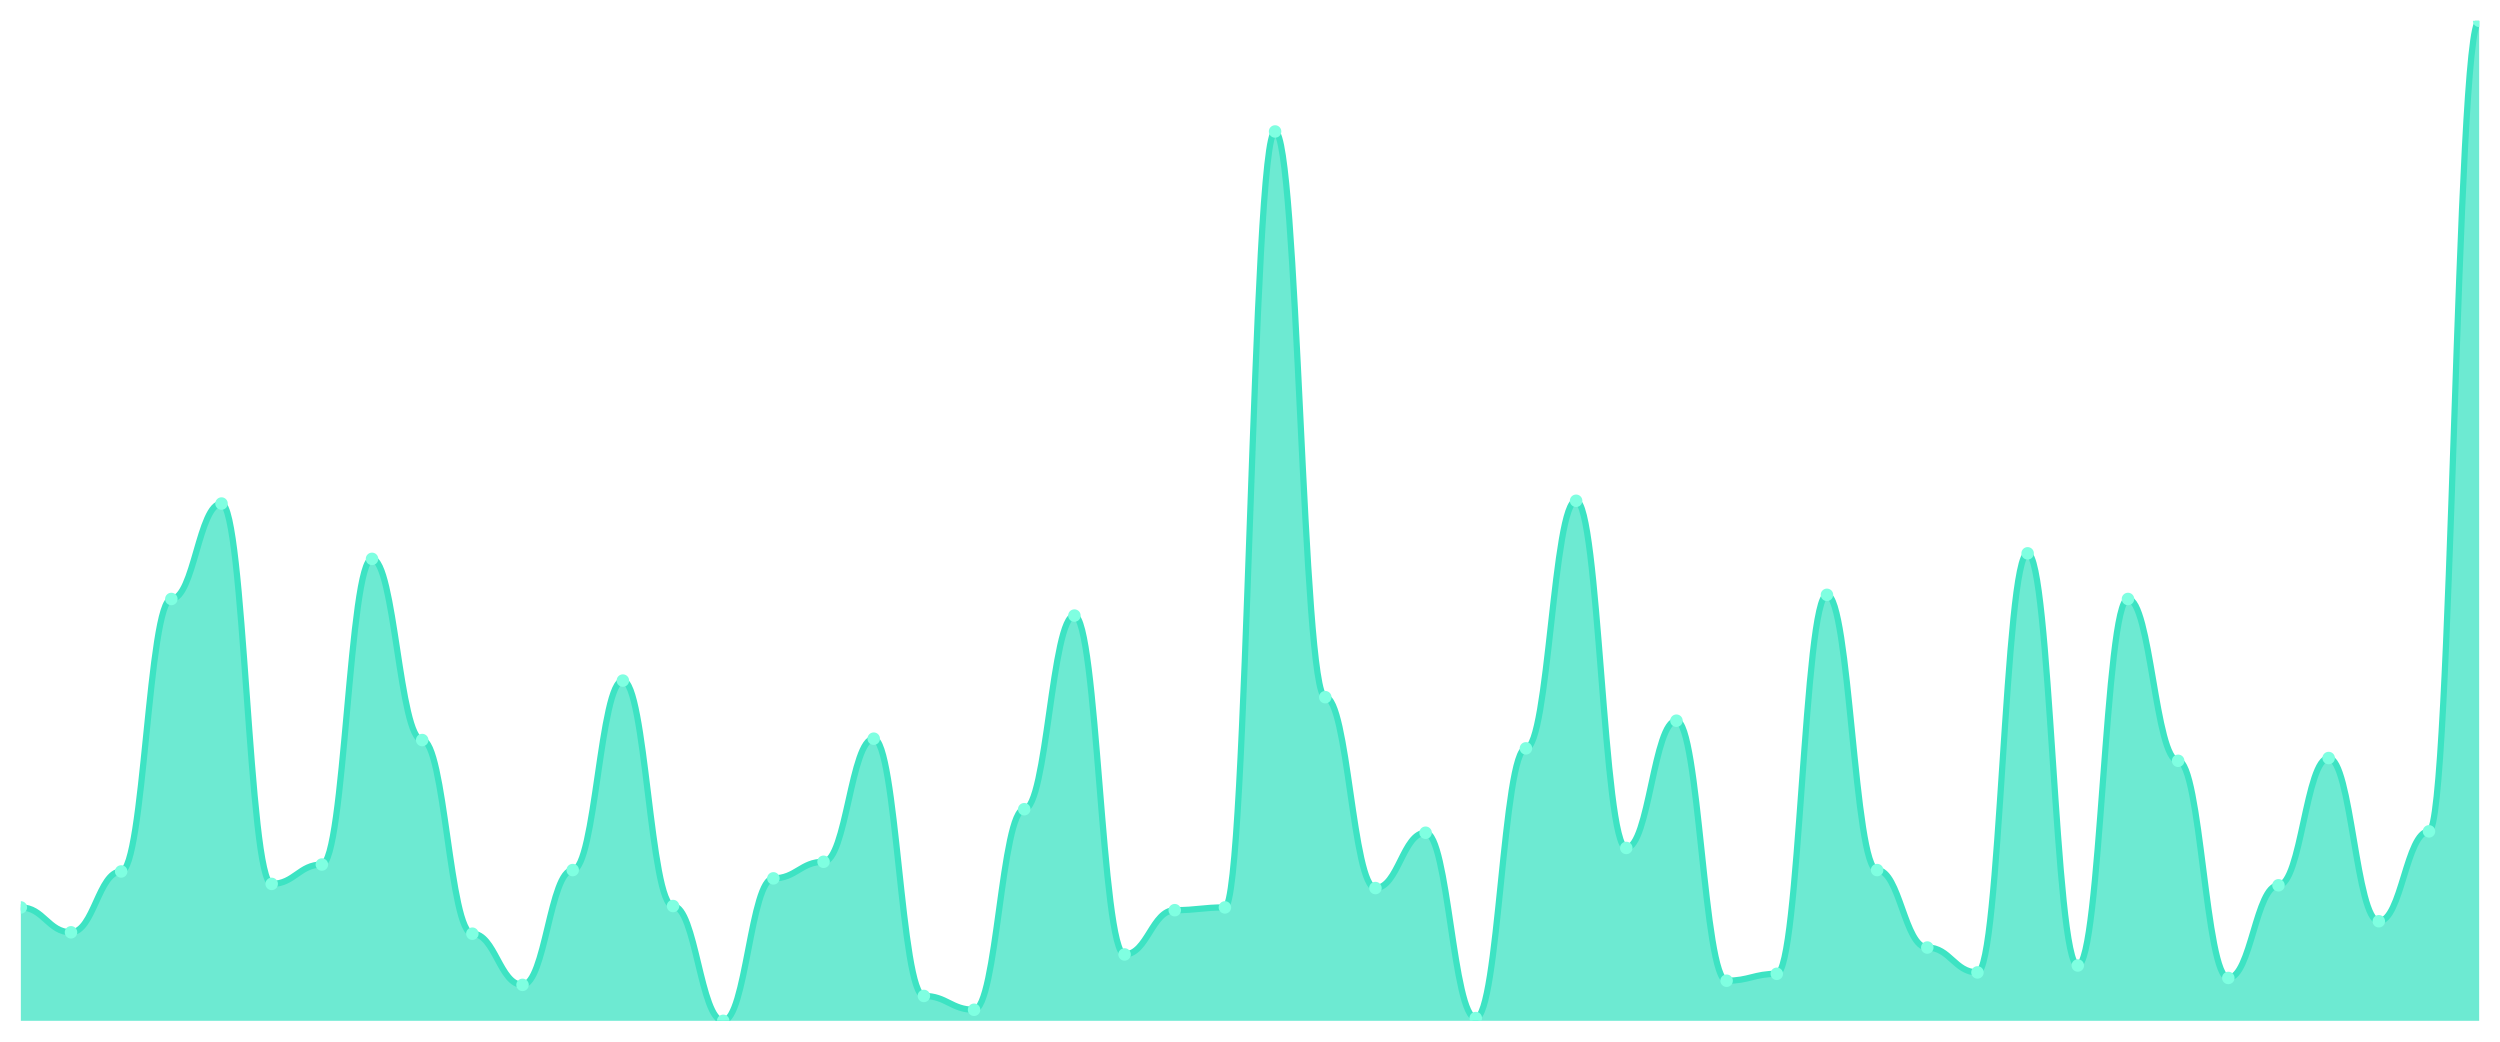
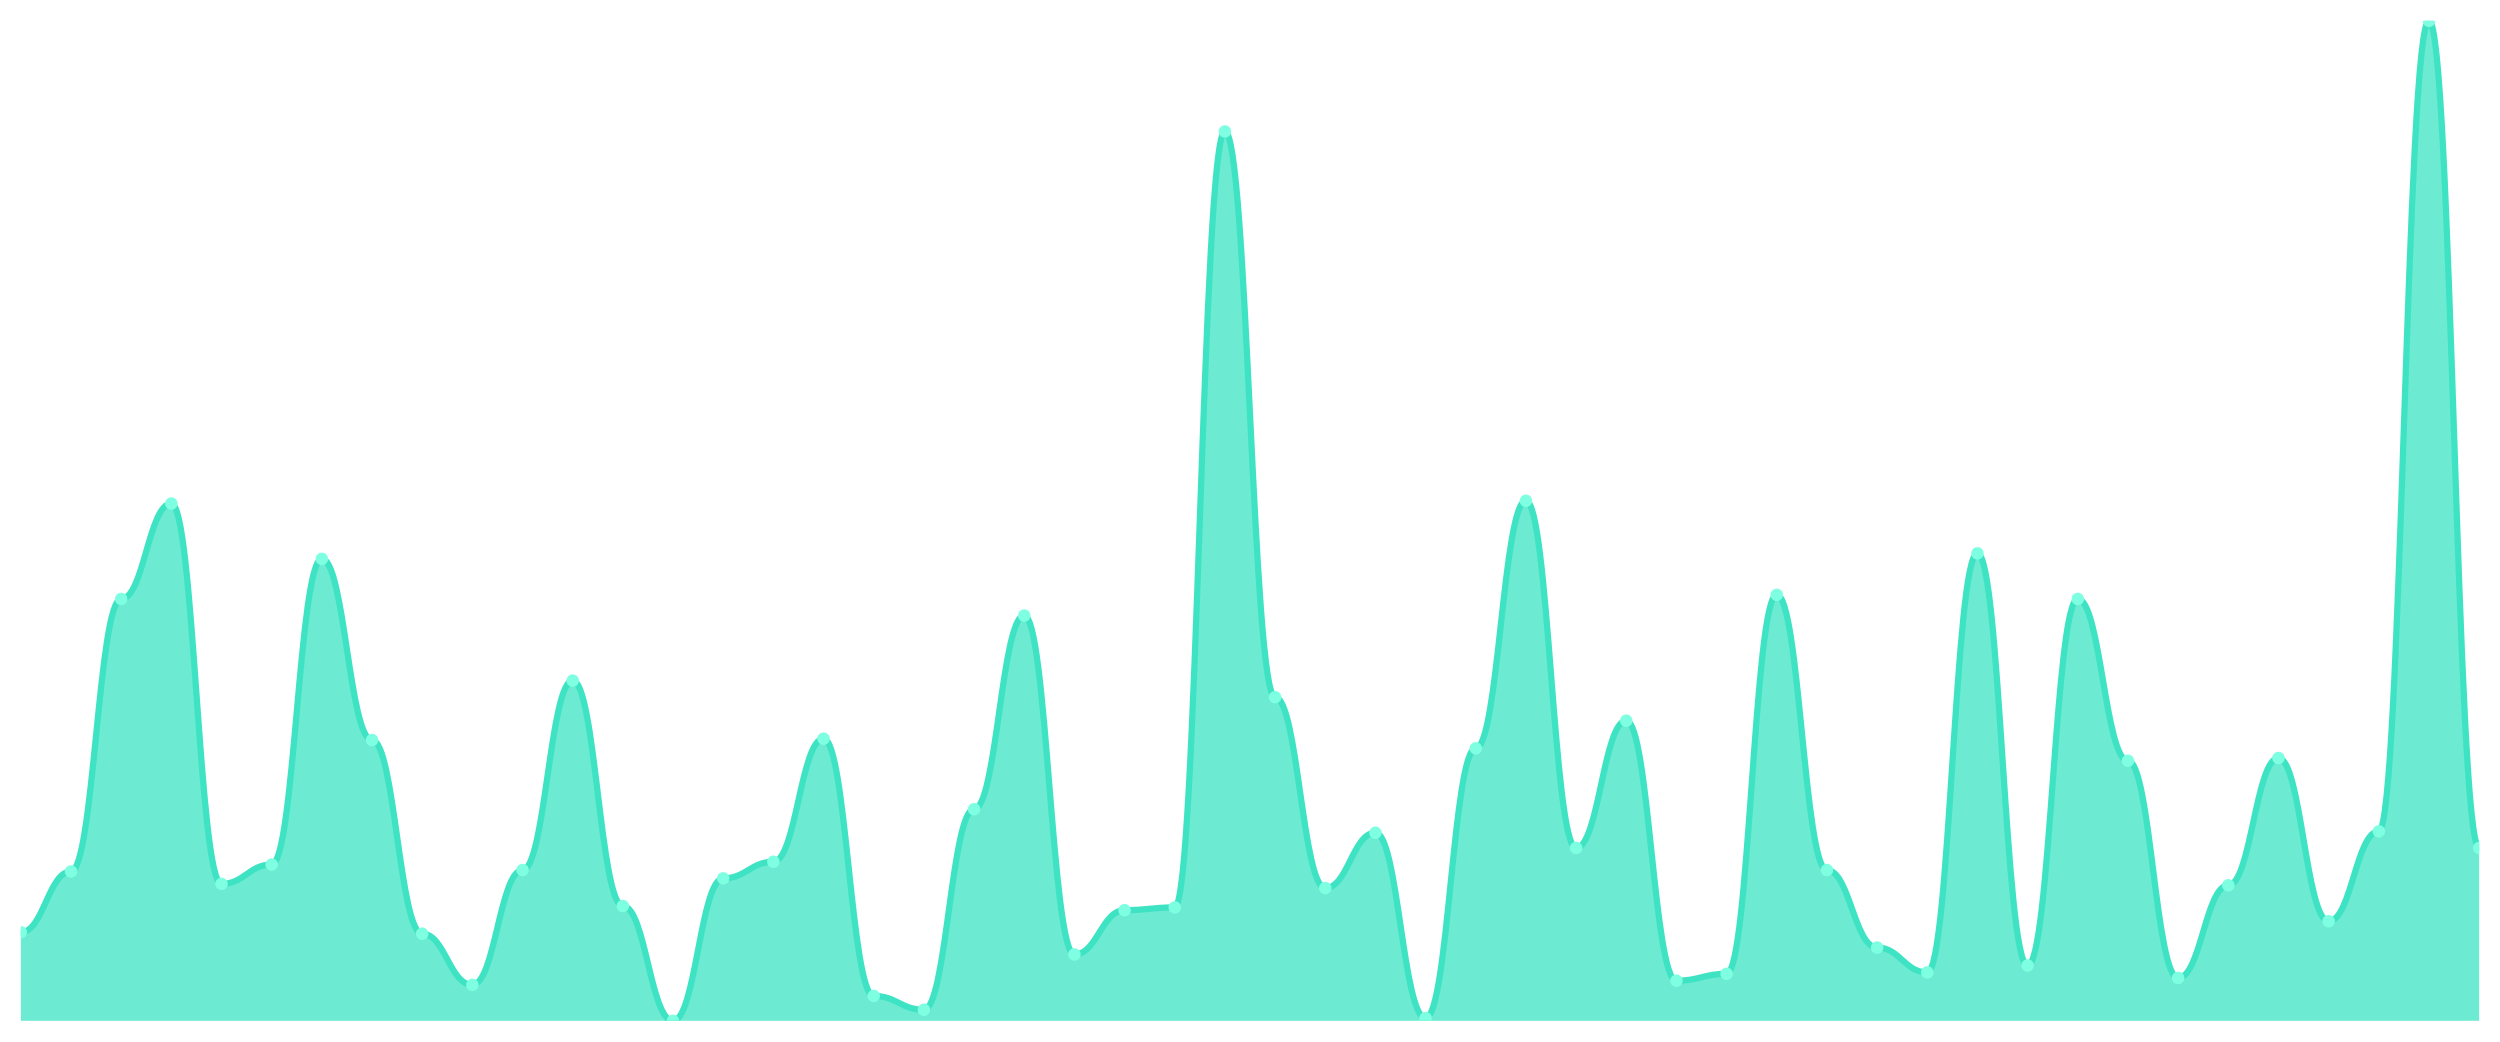
<svg xmlns="http://www.w3.org/2000/svg" viewBox="0 0 1200 500" width="1200" height="500">
  <defs>
    <clipPath id="c">
      <rect x="10" y="10" width="1180" height="480" />
    </clipPath>
  </defs>
  <rect width="1200" height="500" fill="none" />
  <g clip-path="url(#c)">
-     <path d="M 10,490 L 10,435.56 C 20.837,435.56 23.245,447.51 34.082,447.51 C 44.918,447.51 47.327,418.299 58.163,418.299 C 69,418.299 71.408,287.51 82.245,287.51 C 93.082,287.51 95.49,241.701 106.327,241.701 C 117.163,241.701 119.571,424.274 130.408,424.274 C 141.245,424.274 143.653,414.979 154.49,414.979 C 165.327,414.979 167.735,268.257 178.571,268.257 C 189.408,268.257 191.816,355.228 202.653,355.228 C 213.49,355.228 215.898,448.174 226.735,448.174 C 237.571,448.174 239.98,472.739 250.816,472.739 C 261.653,472.739 264.061,417.635 274.898,417.635 C 285.735,417.635 288.143,326.68 298.98,326.68 C 309.816,326.68 312.224,434.896 323.061,434.896 C 333.898,434.896 336.306,490 347.143,490 C 357.98,490 360.388,421.618 371.224,421.618 C 382.061,421.618 384.469,413.651 395.306,413.651 C 406.143,413.651 408.551,354.564 419.388,354.564 C 430.224,354.564 432.633,478.05 443.469,478.05 C 454.306,478.05 456.714,484.689 467.551,484.689 C 478.388,484.689 480.796,388.423 491.633,388.423 C 502.469,388.423 504.878,295.477 515.714,295.477 C 526.551,295.477 528.959,458.133 539.796,458.133 C 550.633,458.133 553.041,436.888 563.878,436.888 C 574.714,436.888 577.122,435.56 587.959,435.56 C 598.796,435.56 601.204,63.112 612.041,63.112 C 622.878,63.112 625.286,334.647 636.122,334.647 C 646.959,334.647 649.367,426.266 660.204,426.266 C 671.041,426.266 673.449,399.71 684.286,399.71 C 695.122,399.71 697.531,488.672 708.367,488.672 C 719.204,488.672 721.612,359.212 732.449,359.212 C 743.286,359.212 745.694,240.373 756.531,240.373 C 767.367,240.373 769.776,407.012 780.612,407.012 C 791.449,407.012 793.857,345.934 804.694,345.934 C 815.531,345.934 817.939,470.747 828.776,470.747 C 839.612,470.747 842.02,467.427 852.857,467.427 C 863.694,467.427 866.102,285.519 876.939,285.519 C 887.776,285.519 890.184,417.635 901.02,417.635 C 911.857,417.635 914.265,454.813 925.102,454.813 C 935.939,454.813 938.347,466.763 949.184,466.763 C 960.02,466.763 962.429,265.602 973.265,265.602 C 984.102,265.602 986.51,463.444 997.347,463.444 C 1008.184,463.444 1010.592,287.51 1021.429,287.51 C 1032.265,287.51 1034.673,365.187 1045.51,365.187 C 1056.347,365.187 1058.755,469.419 1069.592,469.419 C 1080.429,469.419 1082.837,424.938 1093.673,424.938 C 1104.51,424.938 1106.918,363.859 1117.755,363.859 C 1128.592,363.859 1131,442.199 1141.837,442.199 C 1152.673,442.199 1155.082,399.046 1165.918,399.046 C 1176.755,399.046 1179.163,10 1190,10 L 1190,490 Z" fill="rgba(61,227,195,0.75)" />
-     <path d="M 10,435.56 C 20.837,435.56 23.245,447.51 34.082,447.51 C 44.918,447.51 47.327,418.299 58.163,418.299 C 69,418.299 71.408,287.51 82.245,287.51 C 93.082,287.51 95.49,241.701 106.327,241.701 C 117.163,241.701 119.571,424.274 130.408,424.274 C 141.245,424.274 143.653,414.979 154.49,414.979 C 165.327,414.979 167.735,268.257 178.571,268.257 C 189.408,268.257 191.816,355.228 202.653,355.228 C 213.49,355.228 215.898,448.174 226.735,448.174 C 237.571,448.174 239.98,472.739 250.816,472.739 C 261.653,472.739 264.061,417.635 274.898,417.635 C 285.735,417.635 288.143,326.68 298.98,326.68 C 309.816,326.68 312.224,434.896 323.061,434.896 C 333.898,434.896 336.306,490 347.143,490 C 357.98,490 360.388,421.618 371.224,421.618 C 382.061,421.618 384.469,413.651 395.306,413.651 C 406.143,413.651 408.551,354.564 419.388,354.564 C 430.224,354.564 432.633,478.05 443.469,478.05 C 454.306,478.05 456.714,484.689 467.551,484.689 C 478.388,484.689 480.796,388.423 491.633,388.423 C 502.469,388.423 504.878,295.477 515.714,295.477 C 526.551,295.477 528.959,458.133 539.796,458.133 C 550.633,458.133 553.041,436.888 563.878,436.888 C 574.714,436.888 577.122,435.56 587.959,435.56 C 598.796,435.56 601.204,63.112 612.041,63.112 C 622.878,63.112 625.286,334.647 636.122,334.647 C 646.959,334.647 649.367,426.266 660.204,426.266 C 671.041,426.266 673.449,399.71 684.286,399.71 C 695.122,399.71 697.531,488.672 708.367,488.672 C 719.204,488.672 721.612,359.212 732.449,359.212 C 743.286,359.212 745.694,240.373 756.531,240.373 C 767.367,240.373 769.776,407.012 780.612,407.012 C 791.449,407.012 793.857,345.934 804.694,345.934 C 815.531,345.934 817.939,470.747 828.776,470.747 C 839.612,470.747 842.02,467.427 852.857,467.427 C 863.694,467.427 866.102,285.519 876.939,285.519 C 887.776,285.519 890.184,417.635 901.02,417.635 C 911.857,417.635 914.265,454.813 925.102,454.813 C 935.939,454.813 938.347,466.763 949.184,466.763 C 960.02,466.763 962.429,265.602 973.265,265.602 C 984.102,265.602 986.51,463.444 997.347,463.444 C 1008.184,463.444 1010.592,287.51 1021.429,287.51 C 1032.265,287.51 1034.673,365.187 1045.51,365.187 C 1056.347,365.187 1058.755,469.419 1069.592,469.419 C 1080.429,469.419 1082.837,424.938 1093.673,424.938 C 1104.51,424.938 1106.918,363.859 1117.755,363.859 C 1128.592,363.859 1131,442.199 1141.837,442.199 C 1152.673,442.199 1155.082,399.046 1165.918,399.046 C 1176.755,399.046 1179.163,10 1190,10" fill="none" stroke="#3de3c3" stroke-width="3" stroke-linecap="round" stroke-linejoin="round" />
-     <circle cx="10" cy="435.56" r="3" fill="#7fffe1" />
-     <circle cx="34.082" cy="447.51" r="3" fill="#7fffe1" />
-     <circle cx="58.163" cy="418.299" r="3" fill="#7fffe1" />
-     <circle cx="82.245" cy="287.51" r="3" fill="#7fffe1" />
-     <circle cx="106.327" cy="241.701" r="3" fill="#7fffe1" />
-     <circle cx="130.408" cy="424.274" r="3" fill="#7fffe1" />
-     <circle cx="154.49" cy="414.979" r="3" fill="#7fffe1" />
-     <circle cx="178.571" cy="268.257" r="3" fill="#7fffe1" />
-     <circle cx="202.653" cy="355.228" r="3" fill="#7fffe1" />
-     <circle cx="226.735" cy="448.174" r="3" fill="#7fffe1" />
-     <circle cx="250.816" cy="472.739" r="3" fill="#7fffe1" />
-     <circle cx="274.898" cy="417.635" r="3" fill="#7fffe1" />
-     <circle cx="298.98" cy="326.68" r="3" fill="#7fffe1" />
-     <circle cx="323.061" cy="434.896" r="3" fill="#7fffe1" />
-     <circle cx="347.143" cy="490" r="3" fill="#7fffe1" />
-     <circle cx="371.224" cy="421.618" r="3" fill="#7fffe1" />
-     <circle cx="395.306" cy="413.651" r="3" fill="#7fffe1" />
-     <circle cx="419.388" cy="354.564" r="3" fill="#7fffe1" />
-     <circle cx="443.469" cy="478.05" r="3" fill="#7fffe1" />
-     <circle cx="467.551" cy="484.689" r="3" fill="#7fffe1" />
-     <circle cx="491.633" cy="388.423" r="3" fill="#7fffe1" />
-     <circle cx="515.714" cy="295.477" r="3" fill="#7fffe1" />
-     <circle cx="539.796" cy="458.133" r="3" fill="#7fffe1" />
-     <circle cx="563.878" cy="436.888" r="3" fill="#7fffe1" />
-     <circle cx="587.959" cy="435.56" r="3" fill="#7fffe1" />
-     <circle cx="612.041" cy="63.112" r="3" fill="#7fffe1" />
-     <circle cx="636.122" cy="334.647" r="3" fill="#7fffe1" />
-     <circle cx="660.204" cy="426.266" r="3" fill="#7fffe1" />
-     <circle cx="684.286" cy="399.71" r="3" fill="#7fffe1" />
-     <circle cx="708.367" cy="488.672" r="3" fill="#7fffe1" />
-     <circle cx="732.449" cy="359.212" r="3" fill="#7fffe1" />
-     <circle cx="756.531" cy="240.373" r="3" fill="#7fffe1" />
-     <circle cx="780.612" cy="407.012" r="3" fill="#7fffe1" />
-     <circle cx="804.694" cy="345.934" r="3" fill="#7fffe1" />
-     <circle cx="828.776" cy="470.747" r="3" fill="#7fffe1" />
-     <circle cx="852.857" cy="467.427" r="3" fill="#7fffe1" />
-     <circle cx="876.939" cy="285.519" r="3" fill="#7fffe1" />
-     <circle cx="901.02" cy="417.635" r="3" fill="#7fffe1" />
-     <circle cx="925.102" cy="454.813" r="3" fill="#7fffe1" />
-     <circle cx="949.184" cy="466.763" r="3" fill="#7fffe1" />
-     <circle cx="973.265" cy="265.602" r="3" fill="#7fffe1" />
-     <circle cx="997.347" cy="463.444" r="3" fill="#7fffe1" />
-     <circle cx="1021.429" cy="287.51" r="3" fill="#7fffe1" />
-     <circle cx="1045.51" cy="365.187" r="3" fill="#7fffe1" />
-     <circle cx="1069.592" cy="469.419" r="3" fill="#7fffe1" />
-     <circle cx="1093.673" cy="424.938" r="3" fill="#7fffe1" />
-     <circle cx="1117.755" cy="363.859" r="3" fill="#7fffe1" />
-     <circle cx="1141.837" cy="442.199" r="3" fill="#7fffe1" />
-     <circle cx="1165.918" cy="399.046" r="3" fill="#7fffe1" />
-     <circle cx="1190" cy="10" r="3" fill="#7fffe1" />
+     <path d="M 10,490 L 10,447.51 C 20.837,447.51 23.245,418.299 34.082,418.299 C 44.918,418.299 47.327,287.51 58.163,287.51 C 69,287.51 71.408,241.701 82.245,241.701 C 93.082,241.701 95.49,424.274 106.327,424.274 C 117.163,424.274 119.571,414.979 130.408,414.979 C 141.245,414.979 143.653,268.257 154.49,268.257 C 165.327,268.257 167.735,355.228 178.571,355.228 C 189.408,355.228 191.816,448.174 202.653,448.174 C 213.49,448.174 215.898,472.739 226.735,472.739 C 237.571,472.739 239.98,417.635 250.816,417.635 C 261.653,417.635 264.061,326.68 274.898,326.68 C 285.735,326.68 288.143,434.896 298.98,434.896 C 309.816,434.896 312.224,490 323.061,490 C 333.898,490 336.306,421.618 347.143,421.618 C 357.98,421.618 360.388,413.651 371.224,413.651 C 382.061,413.651 384.469,354.564 395.306,354.564 C 406.143,354.564 408.551,478.05 419.388,478.05 C 430.224,478.05 432.633,484.689 443.469,484.689 C 454.306,484.689 456.714,388.423 467.551,388.423 C 478.388,388.423 480.796,295.477 491.633,295.477 C 502.469,295.477 504.878,458.133 515.714,458.133 C 526.551,458.133 528.959,436.888 539.796,436.888 C 550.633,436.888 553.041,435.56 563.878,435.56 C 574.714,435.56 577.122,63.112 587.959,63.112 C 598.796,63.112 601.204,334.647 612.041,334.647 C 622.878,334.647 625.286,426.266 636.122,426.266 C 646.959,426.266 649.367,399.71 660.204,399.71 C 671.041,399.71 673.449,488.672 684.286,488.672 C 695.122,488.672 697.531,359.212 708.367,359.212 C 719.204,359.212 721.612,240.373 732.449,240.373 C 743.286,240.373 745.694,407.012 756.531,407.012 C 767.367,407.012 769.776,345.934 780.612,345.934 C 791.449,345.934 793.857,470.747 804.694,470.747 C 815.531,470.747 817.939,467.427 828.776,467.427 C 839.612,467.427 842.02,285.519 852.857,285.519 C 863.694,285.519 866.102,417.635 876.939,417.635 C 887.776,417.635 890.184,454.813 901.02,454.813 C 911.857,454.813 914.265,466.763 925.102,466.763 C 935.939,466.763 938.347,265.602 949.184,265.602 C 960.02,265.602 962.429,463.444 973.265,463.444 C 984.102,463.444 986.51,287.51 997.347,287.51 C 1008.184,287.51 1010.592,365.187 1021.429,365.187 C 1032.265,365.187 1034.673,469.419 1045.51,469.419 C 1056.347,469.419 1058.755,424.938 1069.592,424.938 C 1080.429,424.938 1082.837,363.859 1093.673,363.859 C 1104.51,363.859 1106.918,442.199 1117.755,442.199 C 1128.592,442.199 1131,399.046 1141.837,399.046 C 1152.673,399.046 1155.082,10 1165.918,10 C 1176.755,10 1179.163,407.012 1190,407.012 L 1190,490 Z" fill="rgba(61,227,195,0.75)" />
+     <path d="M 10,447.51 C 20.837,447.51 23.245,418.299 34.082,418.299 C 44.918,418.299 47.327,287.51 58.163,287.51 C 69,287.51 71.408,241.701 82.245,241.701 C 93.082,241.701 95.49,424.274 106.327,424.274 C 117.163,424.274 119.571,414.979 130.408,414.979 C 141.245,414.979 143.653,268.257 154.49,268.257 C 165.327,268.257 167.735,355.228 178.571,355.228 C 189.408,355.228 191.816,448.174 202.653,448.174 C 213.49,448.174 215.898,472.739 226.735,472.739 C 237.571,472.739 239.98,417.635 250.816,417.635 C 261.653,417.635 264.061,326.68 274.898,326.68 C 285.735,326.68 288.143,434.896 298.98,434.896 C 309.816,434.896 312.224,490 323.061,490 C 333.898,490 336.306,421.618 347.143,421.618 C 357.98,421.618 360.388,413.651 371.224,413.651 C 382.061,413.651 384.469,354.564 395.306,354.564 C 406.143,354.564 408.551,478.05 419.388,478.05 C 430.224,478.05 432.633,484.689 443.469,484.689 C 454.306,484.689 456.714,388.423 467.551,388.423 C 478.388,388.423 480.796,295.477 491.633,295.477 C 502.469,295.477 504.878,458.133 515.714,458.133 C 526.551,458.133 528.959,436.888 539.796,436.888 C 550.633,436.888 553.041,435.56 563.878,435.56 C 574.714,435.56 577.122,63.112 587.959,63.112 C 598.796,63.112 601.204,334.647 612.041,334.647 C 622.878,334.647 625.286,426.266 636.122,426.266 C 646.959,426.266 649.367,399.71 660.204,399.71 C 671.041,399.71 673.449,488.672 684.286,488.672 C 695.122,488.672 697.531,359.212 708.367,359.212 C 719.204,359.212 721.612,240.373 732.449,240.373 C 743.286,240.373 745.694,407.012 756.531,407.012 C 767.367,407.012 769.776,345.934 780.612,345.934 C 791.449,345.934 793.857,470.747 804.694,470.747 C 815.531,470.747 817.939,467.427 828.776,467.427 C 839.612,467.427 842.02,285.519 852.857,285.519 C 863.694,285.519 866.102,417.635 876.939,417.635 C 887.776,417.635 890.184,454.813 901.02,454.813 C 911.857,454.813 914.265,466.763 925.102,466.763 C 935.939,466.763 938.347,265.602 949.184,265.602 C 960.02,265.602 962.429,463.444 973.265,463.444 C 984.102,463.444 986.51,287.51 997.347,287.51 C 1008.184,287.51 1010.592,365.187 1021.429,365.187 C 1032.265,365.187 1034.673,469.419 1045.51,469.419 C 1056.347,469.419 1058.755,424.938 1069.592,424.938 C 1080.429,424.938 1082.837,363.859 1093.673,363.859 C 1104.51,363.859 1106.918,442.199 1117.755,442.199 C 1128.592,442.199 1131,399.046 1141.837,399.046 C 1152.673,399.046 1155.082,10 1165.918,10 C 1176.755,10 1179.163,407.012 1190,407.012" fill="none" stroke="#3de3c3" stroke-width="3" stroke-linecap="round" stroke-linejoin="round" />
+     <circle cx="10" cy="447.51" r="3" fill="#7fffe1" />
+     <circle cx="34.082" cy="418.299" r="3" fill="#7fffe1" />
+     <circle cx="58.163" cy="287.51" r="3" fill="#7fffe1" />
+     <circle cx="82.245" cy="241.701" r="3" fill="#7fffe1" />
+     <circle cx="106.327" cy="424.274" r="3" fill="#7fffe1" />
+     <circle cx="130.408" cy="414.979" r="3" fill="#7fffe1" />
+     <circle cx="154.49" cy="268.257" r="3" fill="#7fffe1" />
+     <circle cx="178.571" cy="355.228" r="3" fill="#7fffe1" />
+     <circle cx="202.653" cy="448.174" r="3" fill="#7fffe1" />
+     <circle cx="226.735" cy="472.739" r="3" fill="#7fffe1" />
+     <circle cx="250.816" cy="417.635" r="3" fill="#7fffe1" />
+     <circle cx="274.898" cy="326.68" r="3" fill="#7fffe1" />
+     <circle cx="298.98" cy="434.896" r="3" fill="#7fffe1" />
+     <circle cx="323.061" cy="490" r="3" fill="#7fffe1" />
+     <circle cx="347.143" cy="421.618" r="3" fill="#7fffe1" />
+     <circle cx="371.224" cy="413.651" r="3" fill="#7fffe1" />
+     <circle cx="395.306" cy="354.564" r="3" fill="#7fffe1" />
+     <circle cx="419.388" cy="478.05" r="3" fill="#7fffe1" />
+     <circle cx="443.469" cy="484.689" r="3" fill="#7fffe1" />
+     <circle cx="467.551" cy="388.423" r="3" fill="#7fffe1" />
+     <circle cx="491.633" cy="295.477" r="3" fill="#7fffe1" />
+     <circle cx="515.714" cy="458.133" r="3" fill="#7fffe1" />
+     <circle cx="539.796" cy="436.888" r="3" fill="#7fffe1" />
+     <circle cx="563.878" cy="435.56" r="3" fill="#7fffe1" />
+     <circle cx="587.959" cy="63.112" r="3" fill="#7fffe1" />
+     <circle cx="612.041" cy="334.647" r="3" fill="#7fffe1" />
+     <circle cx="636.122" cy="426.266" r="3" fill="#7fffe1" />
+     <circle cx="660.204" cy="399.71" r="3" fill="#7fffe1" />
+     <circle cx="684.286" cy="488.672" r="3" fill="#7fffe1" />
+     <circle cx="708.367" cy="359.212" r="3" fill="#7fffe1" />
+     <circle cx="732.449" cy="240.373" r="3" fill="#7fffe1" />
+     <circle cx="756.531" cy="407.012" r="3" fill="#7fffe1" />
+     <circle cx="780.612" cy="345.934" r="3" fill="#7fffe1" />
+     <circle cx="804.694" cy="470.747" r="3" fill="#7fffe1" />
+     <circle cx="828.776" cy="467.427" r="3" fill="#7fffe1" />
+     <circle cx="852.857" cy="285.519" r="3" fill="#7fffe1" />
+     <circle cx="876.939" cy="417.635" r="3" fill="#7fffe1" />
+     <circle cx="901.02" cy="454.813" r="3" fill="#7fffe1" />
+     <circle cx="925.102" cy="466.763" r="3" fill="#7fffe1" />
+     <circle cx="949.184" cy="265.602" r="3" fill="#7fffe1" />
+     <circle cx="973.265" cy="463.444" r="3" fill="#7fffe1" />
+     <circle cx="997.347" cy="287.51" r="3" fill="#7fffe1" />
+     <circle cx="1021.429" cy="365.187" r="3" fill="#7fffe1" />
+     <circle cx="1045.51" cy="469.419" r="3" fill="#7fffe1" />
+     <circle cx="1069.592" cy="424.938" r="3" fill="#7fffe1" />
+     <circle cx="1093.673" cy="363.859" r="3" fill="#7fffe1" />
+     <circle cx="1117.755" cy="442.199" r="3" fill="#7fffe1" />
+     <circle cx="1141.837" cy="399.046" r="3" fill="#7fffe1" />
+     <circle cx="1165.918" cy="10" r="3" fill="#7fffe1" />
+     <circle cx="1190" cy="407.012" r="3" fill="#7fffe1" />
  </g>
</svg>
